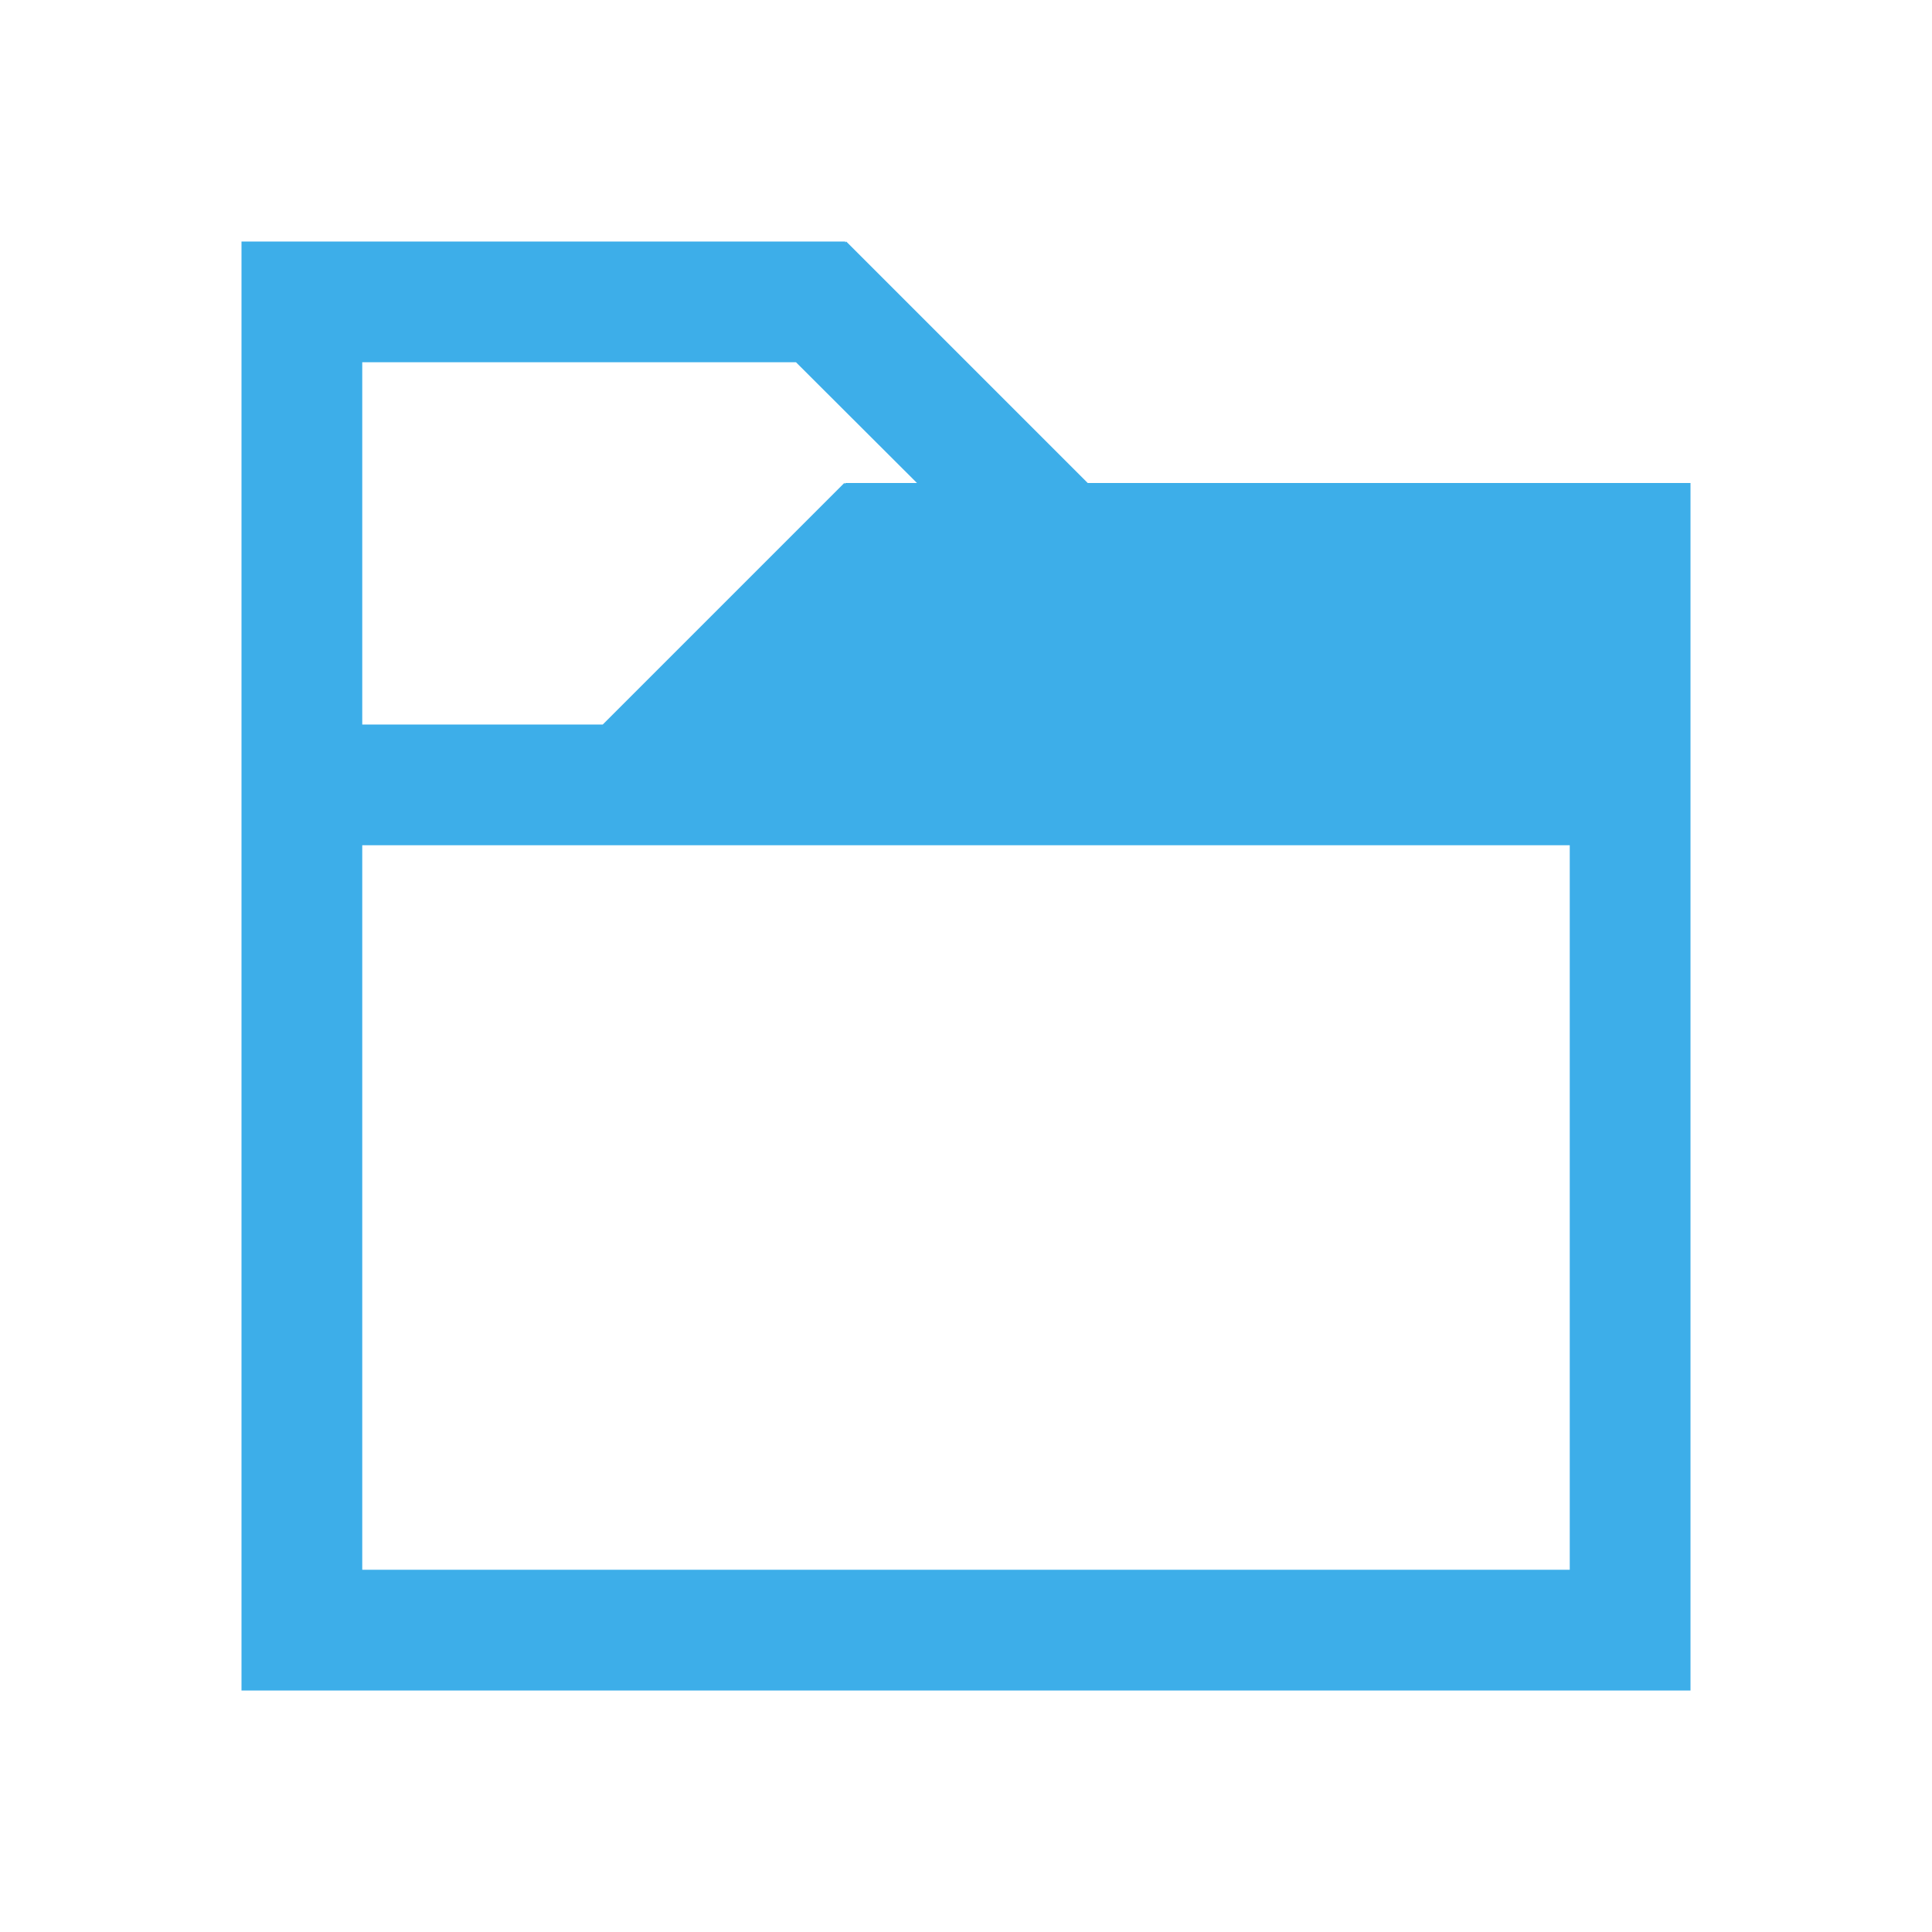
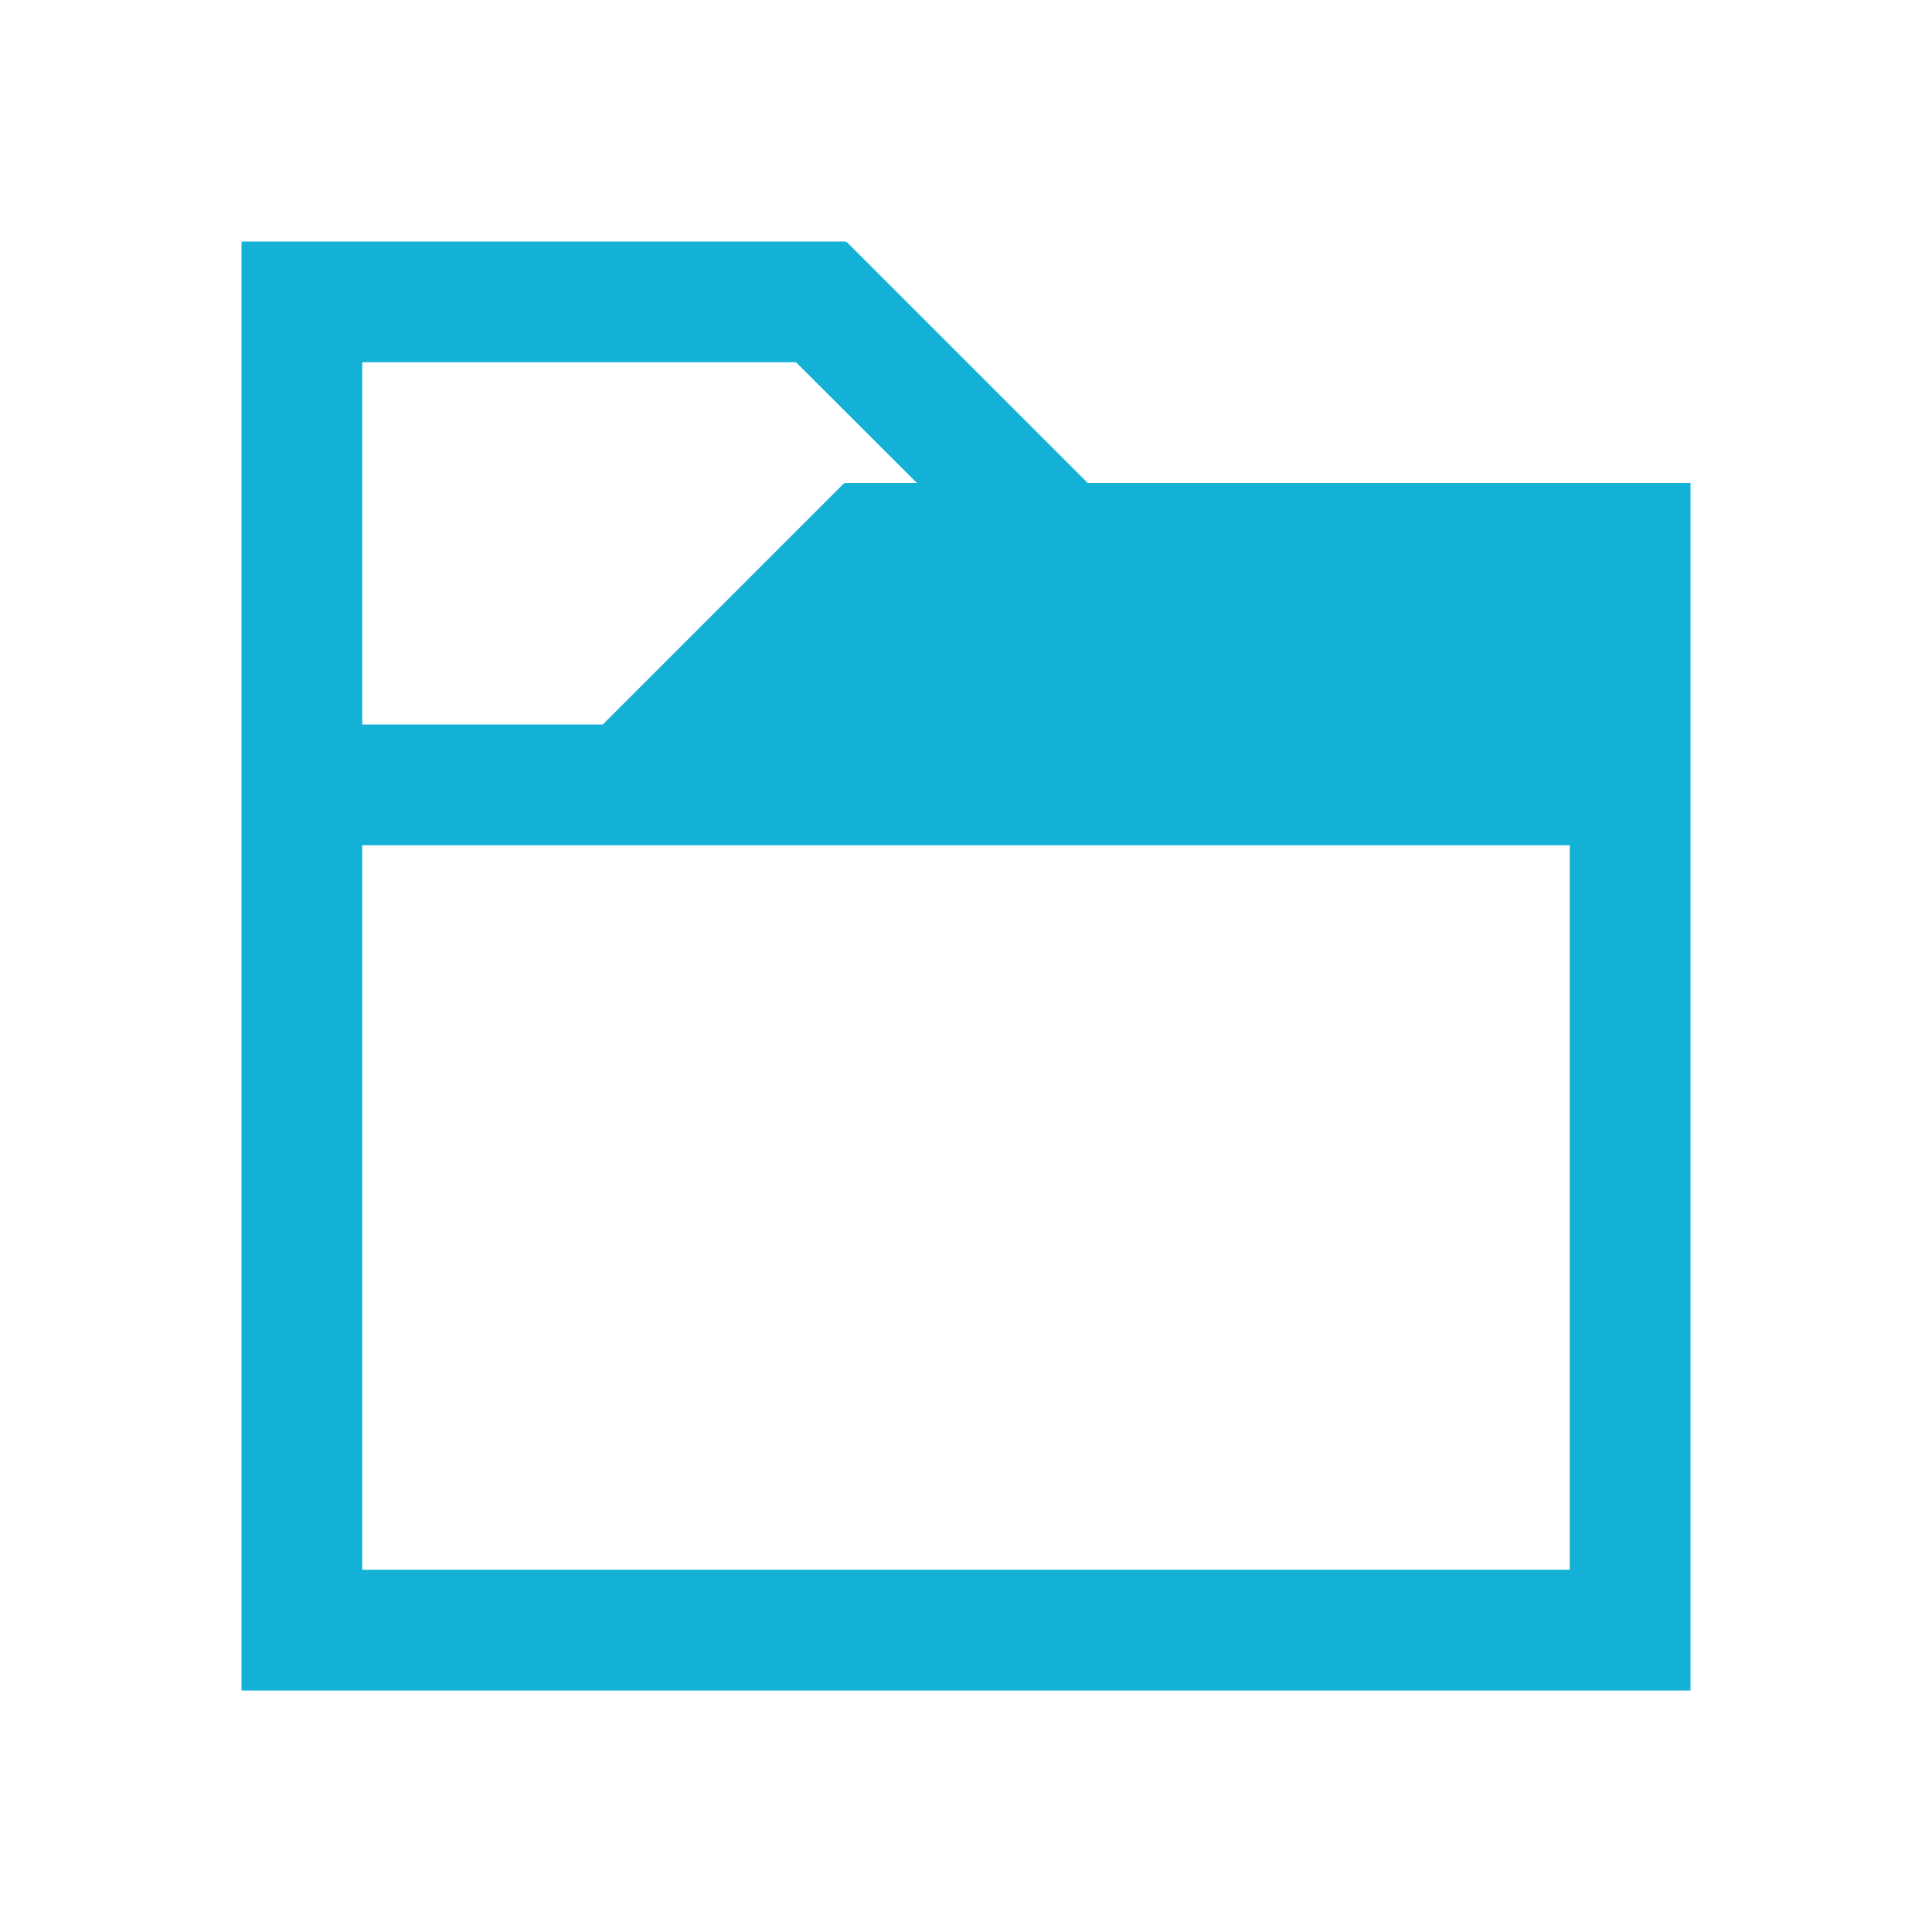
- <svg xmlns="http://www.w3.org/2000/svg" viewBox="0 0 16 16">
-   <path style="fill:#3daee9;fill-opacity:1;stroke:none" d="M 2 2 L 2 3 L 2 6 L 2 7 L 2 13 L 2 14 L 14 14 L 14 13 L 14 6 L 14 5 L 14 4 L 9.008 4 L 7.008 2 L 7 2.008 L 7 2 L 3 2 L 2 2 z M 3 3 L 6.592 3 L 7.594 4 L 7 4 L 7 4.008 L 6.992 4 L 4.992 6 L 3 6 L 3 3 z M 3 7 L 13 7 L 13 13 L 3 13 L 3 7 z " id="rect4079" />
+ <svg xmlns="http://www.w3.org/2000/svg" viewBox="0 0 16 16" version="1.1" id="svg3">
+   <defs id="defs7" />
+   <path style="fill:#13b1d5;fill-opacity:1;stroke:none" d="M 2 2 L 2 3 L 2 6 L 2 7 L 2 13 L 2 14 L 14 14 L 14 13 L 14 6 L 14 5 L 14 4 L 9.008 4 L 7.008 2 L 7 2.008 L 7 2 L 3 2 L 2 2 z M 3 3 L 6.592 3 L 7.594 4 L 7 4 L 7 4.008 L 6.992 4 L 4.992 6 L 3 6 L 3 3 z M 3 7 L 13 7 L 13 13 L 3 13 L 3 7 z " id="rect4079" />
</svg>
